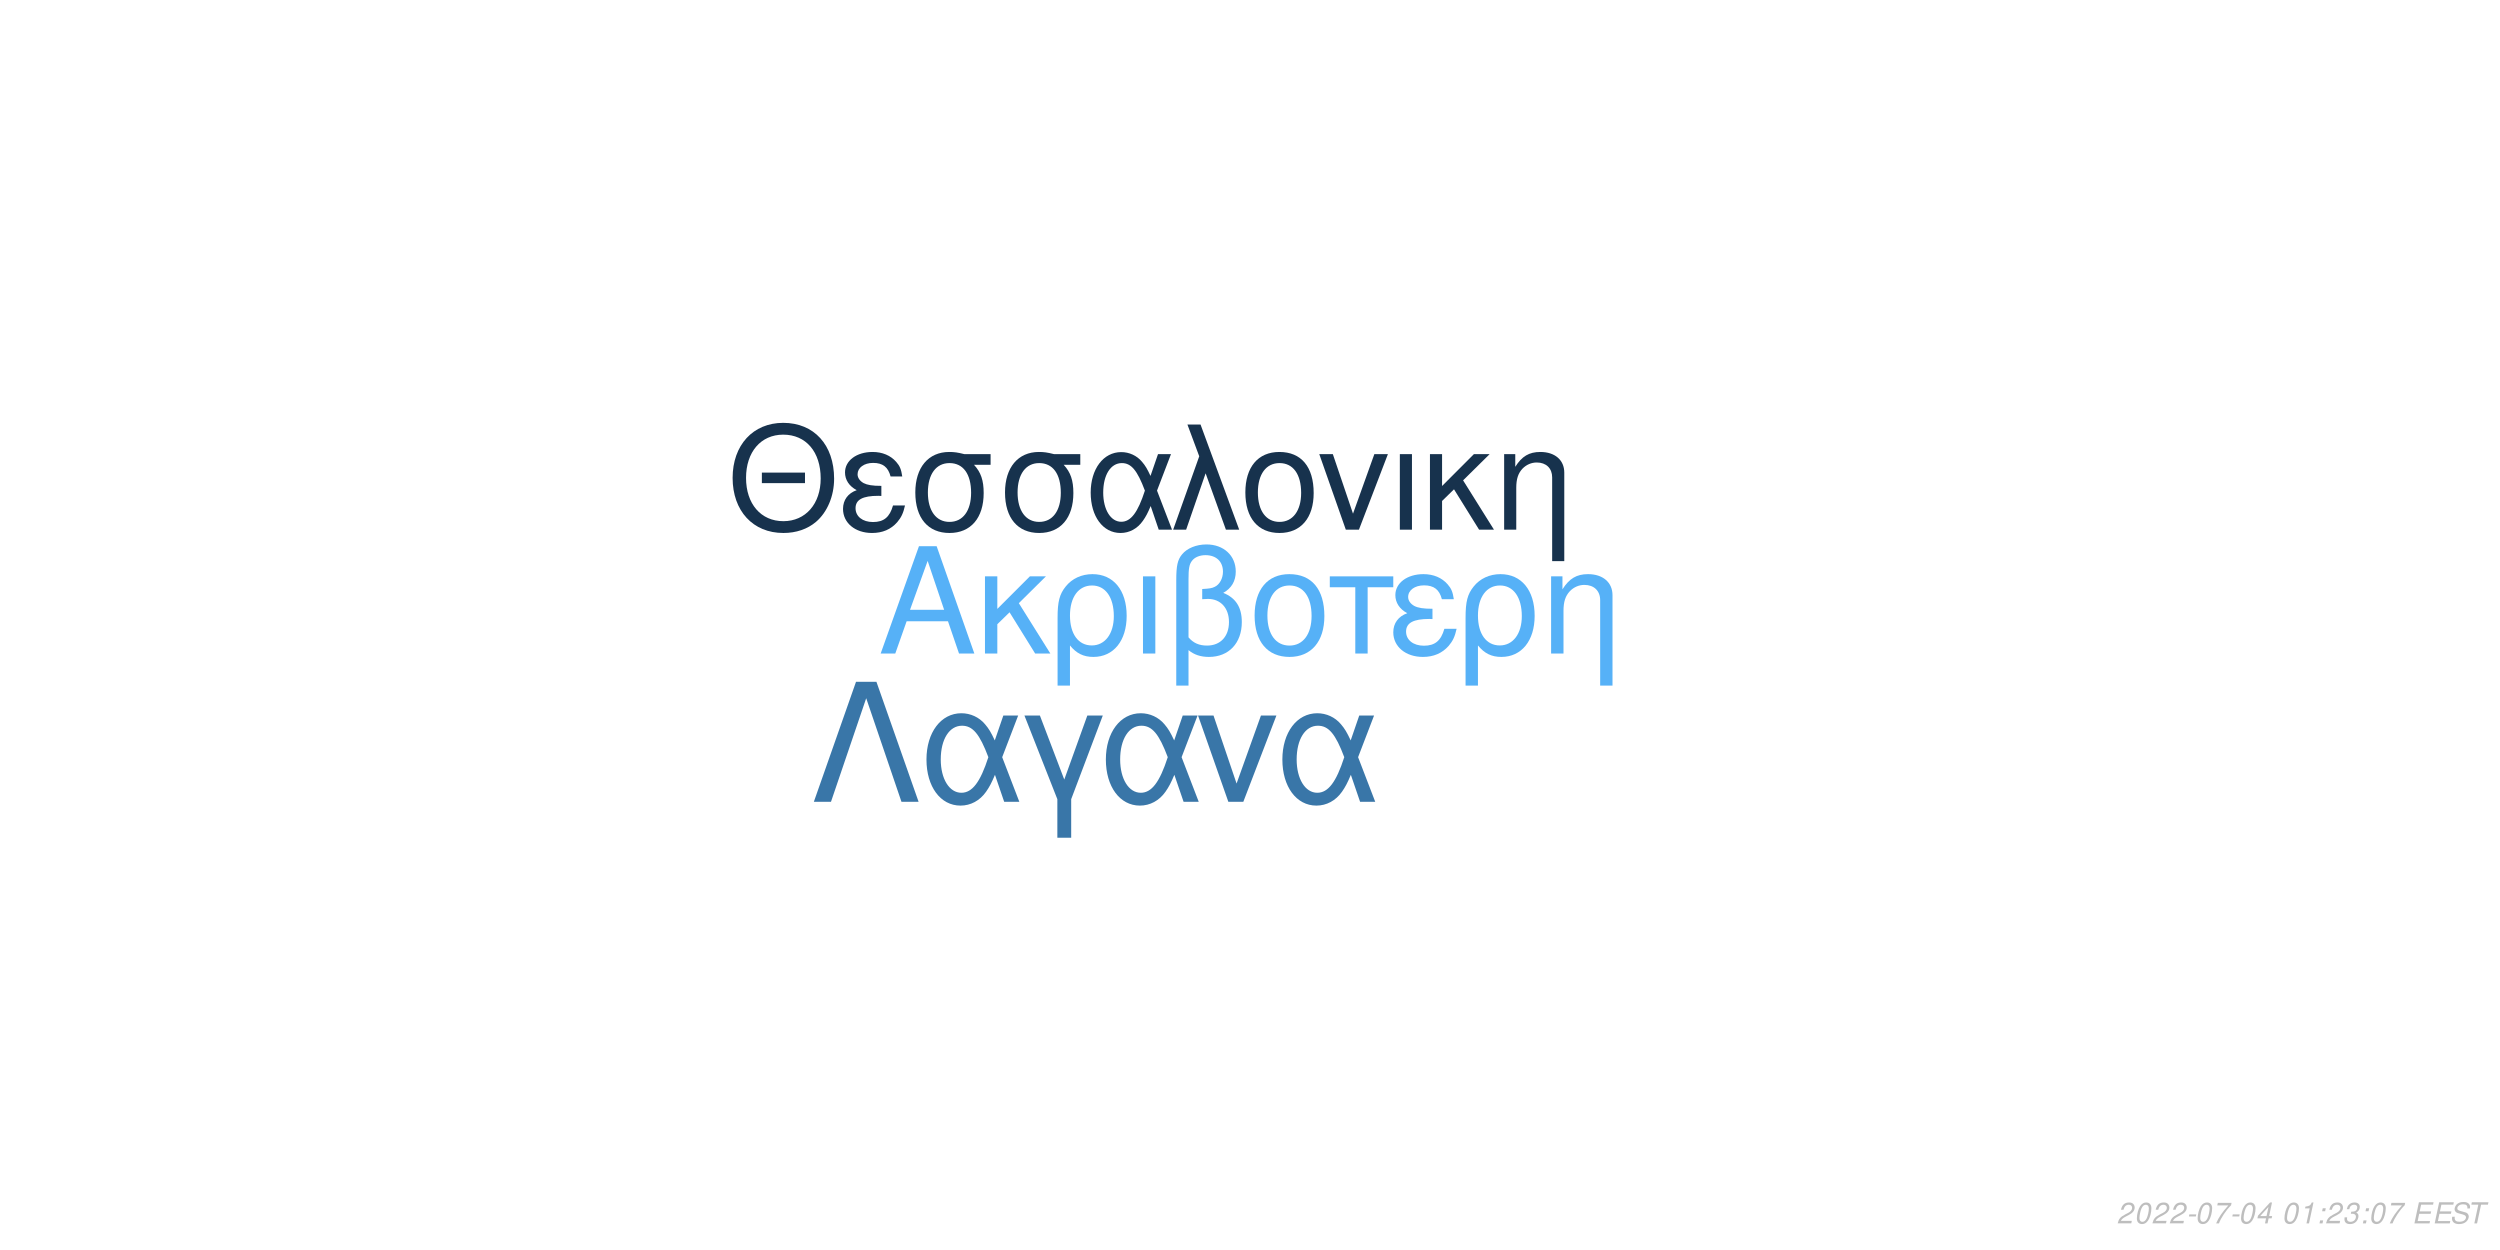
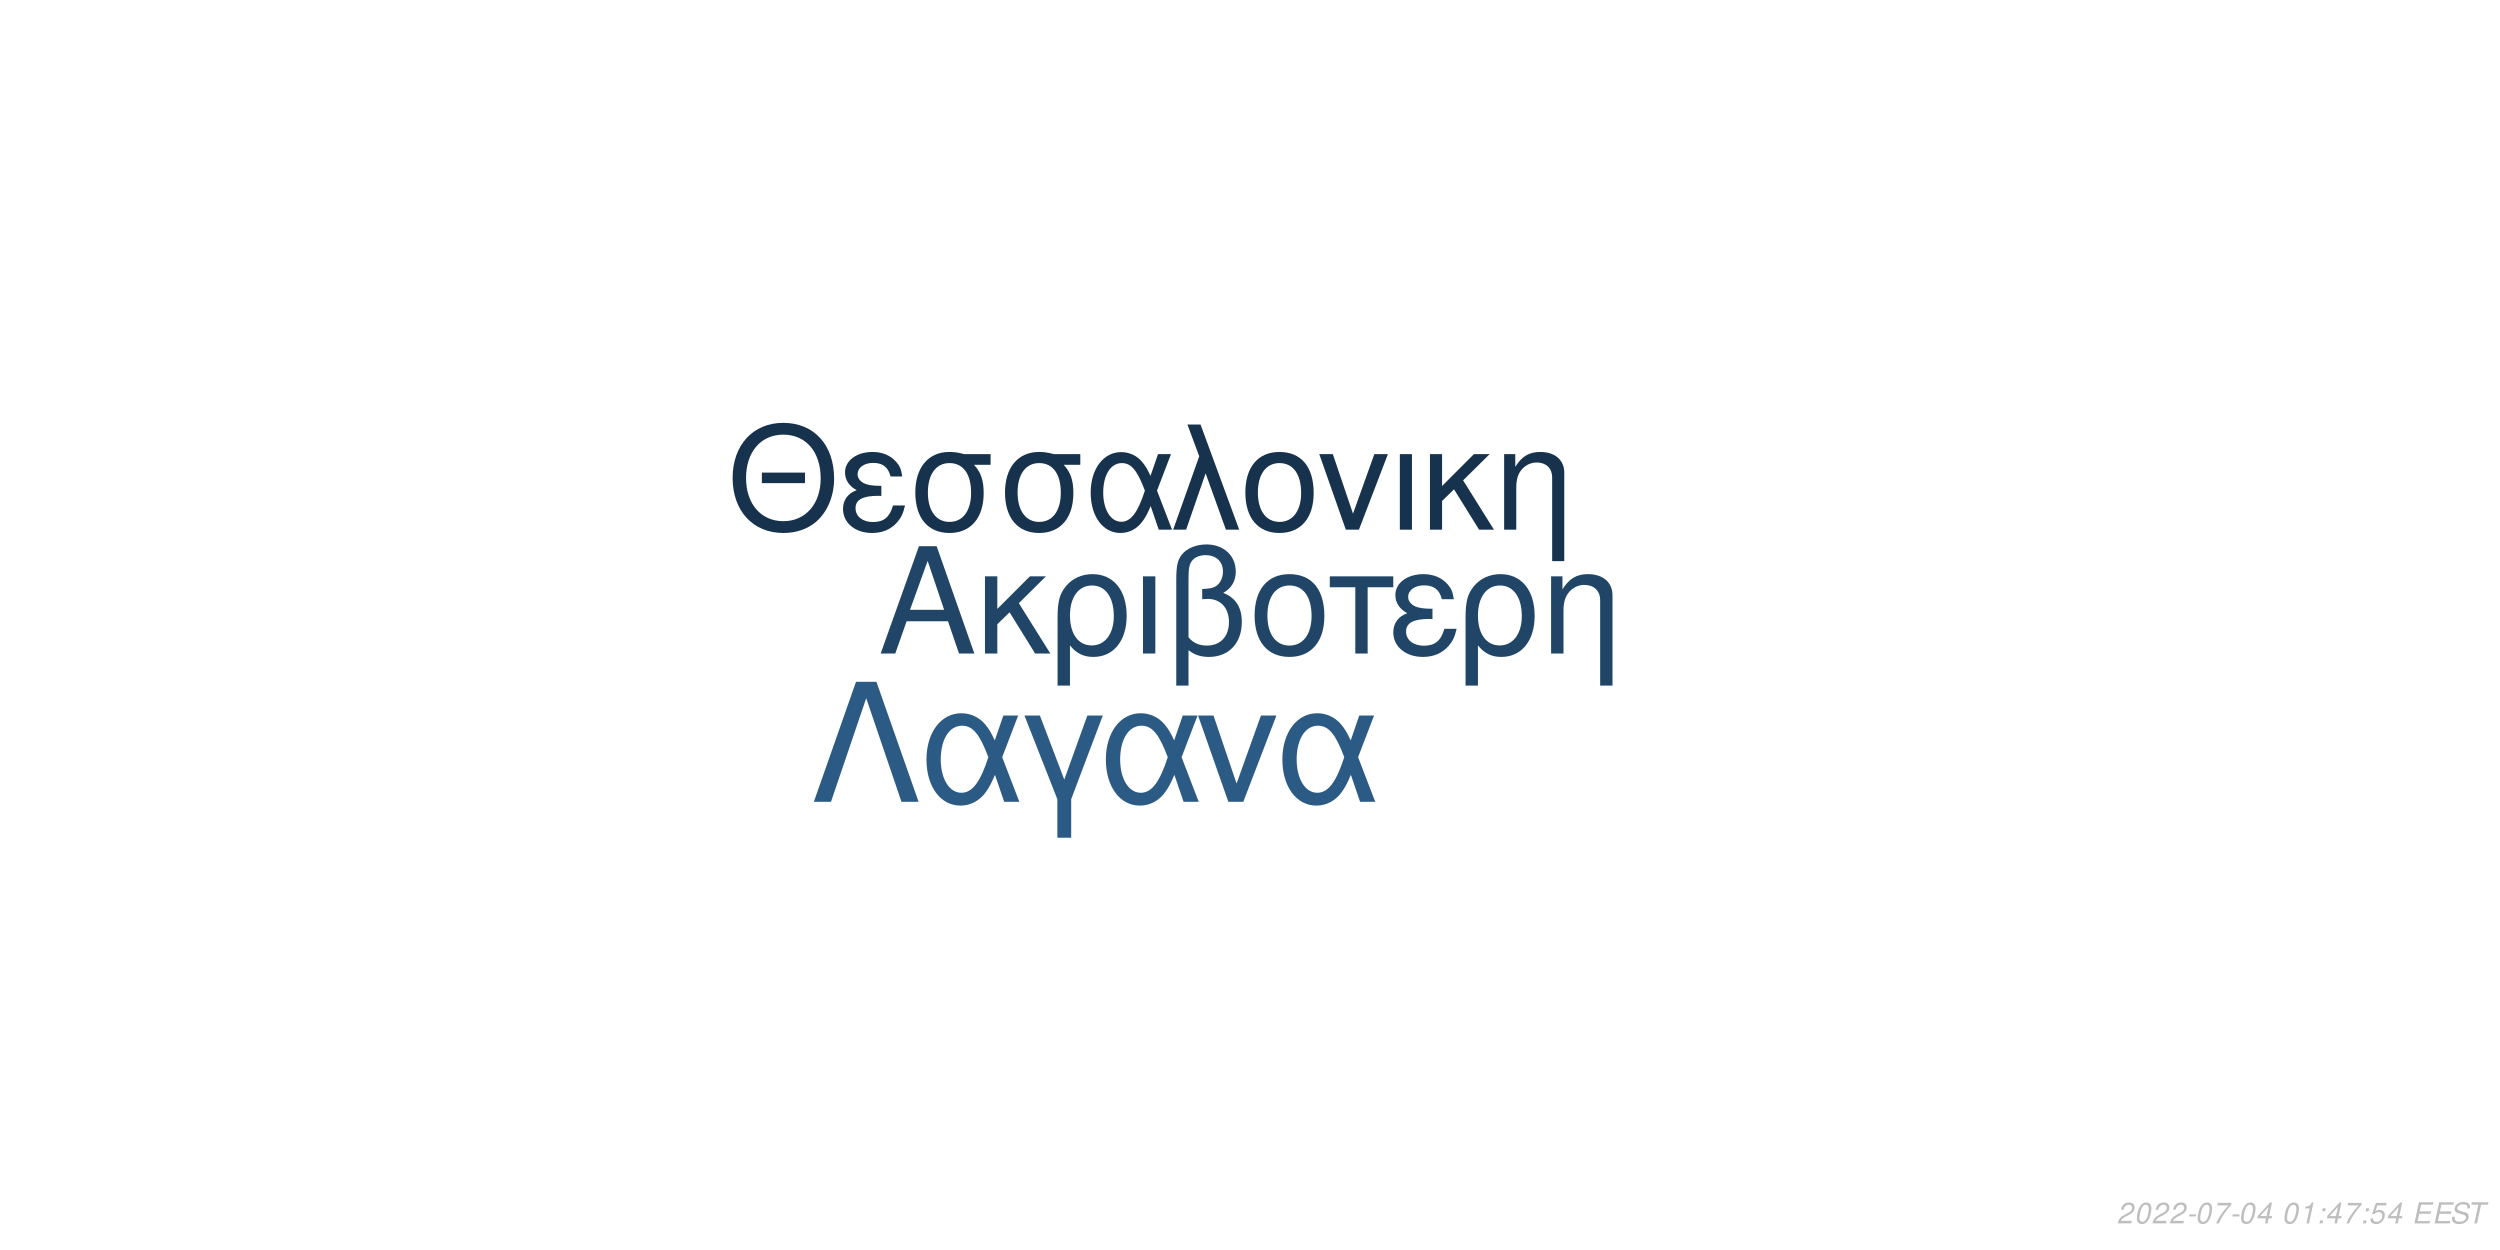
<svg xmlns="http://www.w3.org/2000/svg" xmlns:xlink="http://www.w3.org/1999/xlink" width="864pt" height="432pt" viewBox="0 0 864 432" version="1.1">
  <defs>
    <g>
      <symbol overflow="visible" id="glyph0-0">
        <path style="stroke:none;" d="" />
      </symbol>
      <symbol overflow="visible" id="glyph0-1">
        <path style="stroke:none;" d="M 24.125 -11.141 L 27.938 0 L 33.234 0 L 20.203 -37.094 L 14.094 -37.094 L 0.859 0 L 5.906 0 L 9.828 -11.141 Z M 22.797 -15.109 L 11 -15.109 L 17.094 -32.016 Z M 22.797 -15.109 " />
      </symbol>
      <symbol overflow="visible" id="glyph0-2">
        <path style="stroke:none;" d="M 7.172 -15.422 L 7.172 -26.672 L 2.906 -26.672 L 2.906 0 L 7.172 0 L 7.172 -10.125 L 11.406 -14.25 L 20.25 0 L 25.5 0 L 14.609 -17.406 L 23.969 -26.672 L 18.422 -26.672 Z M 7.172 -15.422 " />
      </symbol>
      <symbol overflow="visible" id="glyph0-3">
        <path style="stroke:none;" d="M 3 11.094 L 7.281 11.094 L 7.281 -2.797 C 9.516 -0.047 11.953 1.172 15.375 1.172 C 22.344 1.172 26.875 -4.422 26.875 -13.031 C 26.875 -21.891 22.297 -27.438 15.062 -27.438 C 11.297 -27.438 7.984 -25.906 5.797 -23.156 C 3.672 -20.516 3 -17.969 3 -12.359 Z M 14.906 -23.516 C 19.547 -23.516 22.438 -19.438 22.438 -12.922 C 22.438 -6.812 19.391 -2.797 14.812 -2.797 C 10.172 -2.797 7.281 -6.766 7.281 -13.125 C 7.281 -19.484 10.234 -23.516 14.906 -23.516 Z M 14.906 -23.516 " />
      </symbol>
      <symbol overflow="visible" id="glyph0-4">
        <path style="stroke:none;" d="M 3.516 0 L 7.781 0 L 7.781 -26.672 L 3.516 -26.672 Z M 3.516 0 " />
      </symbol>
      <symbol overflow="visible" id="glyph0-5">
        <path style="stroke:none;" d="M 4.016 11.094 L 8.25 11.094 L 8.25 -1.172 C 10.172 0.406 12.422 1.172 15.312 1.172 C 22.188 1.172 26.672 -3.609 26.672 -10.891 C 26.672 -15.984 24.578 -19.234 20.25 -20.969 C 23.109 -22.547 24.578 -25.031 24.578 -28.344 C 24.578 -33.844 20.406 -37.703 14.453 -37.703 C 10.938 -37.703 7.734 -36.391 6 -34.25 C 4.484 -32.422 4.016 -30.328 4.016 -25.391 Z M 8.25 -25.656 C 8.25 -29.359 8.5 -30.844 9.469 -32.062 C 10.375 -33.281 12.156 -34 14.094 -34 C 17.812 -34 20.156 -31.812 20.156 -28.297 C 20.156 -25.953 18.984 -23.812 17.297 -23.047 C 16.281 -22.547 15.469 -22.438 12.984 -22.297 L 12.984 -18.781 C 13.734 -18.828 14.344 -18.875 14.969 -18.875 C 19.344 -18.875 22.234 -15.719 22.234 -10.891 C 22.234 -5.906 19.281 -2.75 14.656 -2.75 C 11.953 -2.75 9.922 -3.609 8.25 -5.594 Z M 8.25 -25.656 " />
      </symbol>
      <symbol overflow="visible" id="glyph0-6">
        <path style="stroke:none;" d="M 14.094 -27.438 C 6.562 -27.438 2.094 -22.094 2.094 -13.125 C 2.094 -4.125 6.562 1.172 14.141 1.172 C 21.672 1.172 26.203 -4.172 26.203 -12.922 C 26.203 -22.188 21.828 -27.438 14.094 -27.438 Z M 14.141 -23.516 C 18.938 -23.516 21.781 -19.594 21.781 -12.984 C 21.781 -6.672 18.828 -2.75 14.141 -2.75 C 9.422 -2.75 6.516 -6.672 6.516 -13.125 C 6.516 -19.594 9.422 -23.516 14.141 -23.516 Z M 14.141 -23.516 " />
      </symbol>
      <symbol overflow="visible" id="glyph0-7">
        <path style="stroke:none;" d="M 7.891 0 L 12.156 0 L 12.156 -22.906 L 21.016 -22.906 L 21.016 -26.672 L -0.922 -26.672 L -0.922 -22.906 L 7.891 -22.906 Z M 7.891 0 " />
      </symbol>
      <symbol overflow="visible" id="glyph0-8">
        <path style="stroke:none;" d="M 14.562 -15.469 C 11.344 -15.469 9.562 -15.781 8.297 -16.438 C 6.922 -17.203 6.156 -18.328 6.156 -19.547 C 6.156 -21.891 8.453 -23.562 11.656 -23.562 C 15.062 -23.562 16.953 -22.094 17.812 -18.781 L 21.938 -18.781 C 21.578 -21.266 21.062 -22.5 19.797 -23.922 C 17.812 -26.203 14.906 -27.438 11.453 -27.438 C 5.797 -27.438 1.734 -24.375 1.734 -20.203 C 1.734 -17.609 3.156 -15.375 5.859 -13.938 C 2.797 -12.875 1.016 -10.484 1.016 -7.328 C 1.016 -2.391 5.297 1.172 11.25 1.172 C 14.969 1.172 17.906 -0.109 20.156 -2.641 C 21.578 -4.328 22.297 -5.797 22.906 -8.547 L 18.672 -8.547 C 17.5 -4.422 15.422 -2.703 11.609 -2.703 C 7.938 -2.703 5.438 -4.688 5.438 -7.578 C 5.438 -10.578 7.938 -11.953 13.484 -11.953 C 13.641 -11.953 14.094 -11.953 14.562 -11.906 Z M 14.562 -15.469 " />
      </symbol>
      <symbol overflow="visible" id="glyph0-9">
        <path style="stroke:none;" d="M 3.562 -26.672 L 3.562 0 L 7.844 0 L 7.844 -14.703 C 7.844 -17.906 8.5 -19.891 10.031 -21.531 C 11.406 -22.953 13.188 -23.719 15.062 -23.719 C 18.375 -23.719 20.516 -21.672 20.516 -18.469 L 20.516 11.094 L 24.781 11.094 L 24.781 -20.156 C 24.781 -24.578 21.469 -27.438 16.328 -27.438 C 12.359 -27.438 9.828 -25.906 7.484 -22.188 L 7.484 -26.672 Z M 3.562 -26.672 " />
      </symbol>
      <symbol overflow="visible" id="glyph1-0">
        <path style="stroke:none;" d="" />
      </symbol>
      <symbol overflow="visible" id="glyph1-1">
        <path style="stroke:none;" d="M 26.859 -19.734 L 11.953 -19.734 L 11.953 -16.094 L 26.859 -16.094 Z M 19.328 -36.922 C 8.922 -36.922 1.844 -29.25 1.844 -17.891 C 1.844 -6.484 8.875 1.141 19.391 1.141 C 23.812 1.141 27.703 -0.203 30.641 -2.688 C 34.578 -6.031 36.922 -11.656 36.922 -17.594 C 36.922 -29.297 30 -36.922 19.328 -36.922 Z M 19.328 -32.844 C 27.203 -32.844 32.281 -26.906 32.281 -17.688 C 32.281 -8.922 27.062 -2.938 19.391 -2.938 C 11.609 -2.938 6.484 -8.922 6.484 -17.891 C 6.484 -26.859 11.609 -32.844 19.328 -32.844 Z M 19.328 -32.844 " />
      </symbol>
      <symbol overflow="visible" id="glyph1-2">
        <path style="stroke:none;" d="M 14.25 -15.141 C 11.109 -15.141 9.375 -15.453 8.125 -16.094 C 6.781 -16.844 6.031 -17.938 6.031 -19.141 C 6.031 -21.422 8.266 -23.078 11.406 -23.078 C 14.75 -23.078 16.594 -21.625 17.438 -18.391 L 21.469 -18.391 C 21.125 -20.828 20.625 -22.031 19.391 -23.422 C 17.438 -25.656 14.594 -26.859 11.219 -26.859 C 5.688 -26.859 1.688 -23.875 1.688 -19.781 C 1.688 -17.234 3.094 -15.047 5.734 -13.656 C 2.734 -12.609 1 -10.266 1 -7.172 C 1 -2.344 5.188 1.141 11.016 1.141 C 14.656 1.141 17.547 -0.094 19.734 -2.594 C 21.125 -4.234 21.828 -5.688 22.422 -8.375 L 18.281 -8.375 C 17.141 -4.328 15.094 -2.641 11.359 -2.641 C 7.766 -2.641 5.328 -4.578 5.328 -7.422 C 5.328 -10.359 7.766 -11.703 13.203 -11.703 C 13.359 -11.703 13.797 -11.703 14.25 -11.656 Z M 14.25 -15.141 " />
      </symbol>
      <symbol overflow="visible" id="glyph1-3">
        <path style="stroke:none;" d="M 29 -26.109 L 19.938 -26.109 C 17.594 -26.703 16.438 -26.859 14.703 -26.859 C 7.469 -26.859 2.984 -21.469 2.984 -12.859 C 2.984 -4.031 7.375 1.141 14.797 1.141 C 22.172 1.141 26.609 -4.078 26.609 -12.656 C 26.609 -17.047 25.656 -19.828 23.266 -22.422 L 29 -22.422 Z M 14.797 -23.016 C 19.531 -23.016 22.266 -19.234 22.266 -12.75 C 22.266 -6.531 19.438 -2.688 14.797 -2.688 C 10.172 -2.688 7.328 -6.531 7.328 -12.859 C 7.328 -19.188 10.172 -23.016 14.797 -23.016 Z M 14.797 -23.016 " />
      </symbol>
      <symbol overflow="visible" id="glyph1-4">
        <path style="stroke:none;" d="M 29.344 -26.109 L 24.859 -26.109 L 22.266 -18.578 C 21.125 -21.031 20.484 -22.125 19.328 -23.469 C 17.547 -25.609 14.906 -26.812 12.156 -26.812 C 5.984 -26.812 1.594 -20.984 1.594 -12.812 C 1.594 -4.578 5.828 1.141 11.906 1.141 C 14.953 1.141 17.734 -0.344 19.625 -3.047 C 20.672 -4.531 21.281 -5.688 22.328 -8.172 L 25.109 0 L 29.703 0 L 24.516 -13.5 Z M 20.328 -13.5 C 17.891 -5.922 15.453 -2.734 12.156 -2.734 C 8.516 -2.734 5.922 -6.922 5.922 -12.812 C 5.922 -18.938 8.516 -23.016 12.359 -23.016 C 15.594 -23.016 17.688 -20.531 20.328 -13.5 Z M 20.328 -13.5 " />
      </symbol>
      <symbol overflow="visible" id="glyph1-5">
        <path style="stroke:none;" d="M 1.094 0 L 5.578 0 L 12.312 -19.484 L 19.328 0 L 23.922 0 L 10.562 -36.328 L 6.031 -36.328 L 10.109 -25.359 Z M 1.094 0 " />
      </symbol>
      <symbol overflow="visible" id="glyph1-6">
        <path style="stroke:none;" d="M 13.797 -26.859 C 6.422 -26.859 2.047 -21.625 2.047 -12.859 C 2.047 -4.031 6.422 1.141 13.859 1.141 C 21.234 1.141 25.656 -4.078 25.656 -12.656 C 25.656 -21.719 21.375 -26.859 13.797 -26.859 Z M 13.859 -23.016 C 18.531 -23.016 21.328 -19.188 21.328 -12.703 C 21.328 -6.531 18.438 -2.688 13.859 -2.688 C 9.219 -2.688 6.375 -6.531 6.375 -12.859 C 6.375 -19.188 9.219 -23.016 13.859 -23.016 Z M 13.859 -23.016 " />
      </symbol>
      <symbol overflow="visible" id="glyph1-7">
        <path style="stroke:none;" d="M 14.297 0 L 24.312 -26.109 L 19.625 -26.109 L 12.25 -5.531 L 5.281 -26.109 L 0.594 -26.109 L 9.766 0 Z M 14.297 0 " />
      </symbol>
      <symbol overflow="visible" id="glyph1-8">
        <path style="stroke:none;" d="M 3.438 0 L 7.625 0 L 7.625 -26.109 L 3.438 -26.109 Z M 3.438 0 " />
      </symbol>
      <symbol overflow="visible" id="glyph1-9">
        <path style="stroke:none;" d="M 7.031 -15.094 L 7.031 -26.109 L 2.844 -26.109 L 2.844 0 L 7.031 0 L 7.031 -9.922 L 11.156 -13.953 L 19.828 0 L 24.969 0 L 14.297 -17.047 L 23.469 -26.109 L 18.031 -26.109 Z M 7.031 -15.094 " />
      </symbol>
      <symbol overflow="visible" id="glyph1-10">
        <path style="stroke:none;" d="M 3.484 -26.109 L 3.484 0 L 7.672 0 L 7.672 -14.406 C 7.672 -17.547 8.328 -19.484 9.812 -21.078 C 11.156 -22.469 12.906 -23.219 14.75 -23.219 C 17.984 -23.219 20.078 -21.234 20.078 -18.094 L 20.078 10.859 L 24.266 10.859 L 24.266 -19.734 C 24.266 -24.062 21.031 -26.859 16 -26.859 C 12.109 -26.859 9.609 -25.359 7.328 -21.719 L 7.328 -26.109 Z M 3.484 -26.109 " />
      </symbol>
      <symbol overflow="visible" id="glyph2-0">
        <path style="stroke:none;" d="" />
      </symbol>
      <symbol overflow="visible" id="glyph2-1">
        <path style="stroke:none;" d="M 22.531 -41.484 L 15.484 -41.484 L 0.906 0 L 6.828 0 L 19 -35.797 L 31.188 0 L 37.109 0 Z M 22.531 -41.484 " />
      </symbol>
      <symbol overflow="visible" id="glyph2-2">
        <path style="stroke:none;" d="M 33.516 -29.812 L 28.391 -29.812 L 25.438 -21.219 C 24.125 -24.016 23.391 -25.266 22.078 -26.797 C 20.031 -29.25 17.016 -30.609 13.891 -30.609 C 6.828 -30.609 1.828 -23.953 1.828 -14.625 C 1.828 -5.234 6.656 1.312 13.594 1.312 C 17.078 1.312 20.266 -0.391 22.422 -3.469 C 23.609 -5.172 24.297 -6.484 25.5 -9.328 L 28.688 0 L 33.922 0 L 28 -15.422 Z M 23.219 -15.422 C 20.422 -6.766 17.641 -3.125 13.891 -3.125 C 9.734 -3.125 6.766 -7.906 6.766 -14.625 C 6.766 -21.625 9.734 -26.297 14.109 -26.297 C 17.812 -26.297 20.203 -23.453 23.219 -15.422 Z M 23.219 -15.422 " />
      </symbol>
      <symbol overflow="visible" id="glyph2-3">
        <path style="stroke:none;" d="M 12.062 12.406 L 16.844 12.406 L 16.844 -0.906 L 27.766 -29.812 L 22.422 -29.812 L 14.453 -7.688 L 6.031 -29.812 L 0.688 -29.812 L 12.062 -0.906 Z M 12.062 12.406 " />
      </symbol>
      <symbol overflow="visible" id="glyph2-4">
        <path style="stroke:none;" d="M 16.328 0 L 27.766 -29.812 L 22.422 -29.812 L 14 -6.312 L 6.031 -29.812 L 0.688 -29.812 L 11.156 0 Z M 16.328 0 " />
      </symbol>
      <symbol overflow="visible" id="glyph3-0">
        <path style="stroke:none;" d="" />
      </symbol>
      <symbol overflow="visible" id="glyph3-1">
        <path style="stroke:none;" d="M 5.234 -0.875 L 1.469 -0.875 C 1.641 -1.375 2.203 -1.891 3.109 -2.344 L 4.234 -2.938 C 5.562 -3.625 6.219 -4.469 6.219 -5.484 C 6.219 -5.938 6.062 -6.359 5.797 -6.656 C 5.469 -7.047 4.984 -7.234 4.312 -7.234 C 2.766 -7.234 1.891 -6.453 1.484 -4.734 L 2.375 -4.734 C 2.484 -5.188 2.609 -5.484 2.797 -5.75 C 3.094 -6.203 3.609 -6.453 4.188 -6.453 C 4.891 -6.453 5.344 -6.031 5.344 -5.375 C 5.344 -4.703 4.859 -4.094 4.016 -3.656 L 2.984 -3.125 C 1.234 -2.188 0.797 -1.656 0.344 -0.016 L 5.047 -0.016 Z M 5.234 -0.875 " />
      </symbol>
      <symbol overflow="visible" id="glyph3-2">
        <path style="stroke:none;" d="M 4.203 -7.234 C 3.375 -7.234 2.688 -6.812 2.125 -5.984 C 1.484 -5.047 0.984 -3.188 0.984 -1.734 C 0.984 -1.109 1.172 -0.562 1.484 -0.266 C 1.797 0.047 2.281 0.234 2.766 0.234 C 3.625 0.234 4.281 -0.156 4.859 -1.016 C 5.516 -1.953 6 -3.797 6 -5.266 C 6 -6.5 5.328 -7.234 4.203 -7.234 Z M 4.094 -6.453 C 4.734 -6.453 5.125 -5.984 5.125 -5.156 C 5.125 -4.203 4.781 -2.625 4.406 -1.812 C 3.984 -0.938 3.516 -0.547 2.875 -0.547 C 2.25 -0.547 1.875 -1.031 1.875 -1.828 C 1.875 -2.797 2.203 -4.344 2.594 -5.203 C 2.984 -6.047 3.453 -6.453 4.094 -6.453 Z M 4.094 -6.453 " />
      </symbol>
      <symbol overflow="visible" id="glyph3-3">
        <path style="stroke:none;" d="M 3.516 -3.125 L 1.125 -3.125 L 0.969 -2.406 L 3.359 -2.406 Z M 3.516 -3.125 " />
      </symbol>
      <symbol overflow="visible" id="glyph3-4">
        <path style="stroke:none;" d="M 6.703 -7.094 L 1.953 -7.094 L 1.766 -6.219 L 5.594 -6.219 C 3.344 -3.688 2.266 -2.109 1.375 0 L 2.344 0 C 3.031 -1.906 4.828 -4.594 6.547 -6.281 Z M 6.703 -7.094 " />
      </symbol>
      <symbol overflow="visible" id="glyph3-5">
        <path style="stroke:none;" d="M 3.625 -1.75 L 3.266 0 L 4.141 0 L 4.516 -1.75 L 5.562 -1.75 L 5.734 -2.531 L 4.688 -2.531 L 5.688 -7.234 L 5.016 -7.234 L 0.844 -2.672 L 0.641 -1.75 Z M 3.797 -2.531 L 1.594 -2.531 L 4.469 -5.703 Z M 3.797 -2.531 " />
      </symbol>
      <symbol overflow="visible" id="glyph3-6">
        <path style="stroke:none;" d="" />
      </symbol>
      <symbol overflow="visible" id="glyph3-7">
        <path style="stroke:none;" d="M 3.703 -5.188 L 2.594 0 L 3.469 0 L 5.016 -7.234 L 4.438 -7.234 C 3.906 -6.156 3.688 -6.016 2.234 -5.812 L 2.109 -5.188 Z M 3.703 -5.188 " />
      </symbol>
      <symbol overflow="visible" id="glyph3-8">
        <path style="stroke:none;" d="M 2.359 -1.031 L 1.312 -1.031 L 1.094 0 L 2.141 0 Z M 3.266 -5.234 L 2.219 -5.234 L 2 -4.203 L 3.047 -4.203 Z M 3.266 -5.234 " />
      </symbol>
      <symbol overflow="visible" id="glyph3-9">
-         <path style="stroke:none;" d="M 2.922 -3.312 C 3.125 -3.344 3.234 -3.344 3.375 -3.344 C 4.203 -3.344 4.688 -3 4.688 -2.406 C 4.688 -1.312 3.906 -0.547 2.781 -0.547 C 2.047 -0.547 1.594 -0.938 1.594 -1.562 C 1.594 -1.719 1.609 -1.844 1.656 -2.094 L 0.766 -2.094 C 0.734 -1.797 0.719 -1.641 0.719 -1.469 C 0.719 -0.375 1.406 0.234 2.641 0.234 C 3.547 0.234 4.297 -0.078 4.812 -0.656 C 5.266 -1.156 5.562 -1.875 5.562 -2.547 C 5.562 -3.125 5.344 -3.453 4.797 -3.734 C 5.641 -4.234 6.016 -4.844 6.016 -5.734 C 6.016 -6.656 5.312 -7.234 4.203 -7.234 C 3.375 -7.234 2.672 -6.938 2.188 -6.375 C 1.891 -6.031 1.703 -5.641 1.516 -4.906 L 2.391 -4.906 C 2.5 -5.359 2.594 -5.594 2.734 -5.812 C 3.047 -6.234 3.516 -6.453 4.078 -6.453 C 4.734 -6.453 5.141 -6.125 5.141 -5.578 C 5.141 -5.188 5.016 -4.797 4.797 -4.547 C 4.516 -4.234 4 -4.062 3.266 -4.062 L 3.078 -4.062 Z M 2.922 -3.312 " />
+         <path style="stroke:none;" d="M 6.297 -7.094 L 2.594 -7.094 L 1.234 -3.234 L 2.047 -3.234 C 2.656 -3.766 2.938 -3.906 3.531 -3.906 C 4.328 -3.906 4.797 -3.453 4.797 -2.688 C 4.797 -1.438 3.969 -0.547 2.828 -0.547 C 2.031 -0.547 1.609 -0.938 1.578 -1.734 L 0.703 -1.734 L 0.703 -1.516 C 0.703 -0.938 0.844 -0.547 1.188 -0.266 C 1.562 0.062 2.078 0.234 2.703 0.234 C 3.656 0.234 4.391 -0.156 4.984 -0.922 C 5.422 -1.5 5.672 -2.234 5.672 -2.953 C 5.672 -4 4.938 -4.672 3.812 -4.672 C 3.328 -4.672 2.906 -4.547 2.406 -4.234 L 3.109 -6.219 L 6.109 -6.219 Z M 6.297 -7.094 " />
      </symbol>
      <symbol overflow="visible" id="glyph3-10">
        <path style="stroke:none;" d="M 2.547 -3.312 L 6.5 -3.312 L 6.688 -4.141 L 2.719 -4.141 L 3.219 -6.469 L 7.344 -6.469 L 7.516 -7.297 L 2.453 -7.297 L 0.906 0 L 6.125 0 L 6.297 -0.812 L 2.016 -0.812 Z M 2.547 -3.312 " />
      </symbol>
      <symbol overflow="visible" id="glyph3-11">
        <path style="stroke:none;" d="M 7.062 -5.156 C 7.125 -5.438 7.141 -5.562 7.141 -5.703 C 7.141 -6.156 6.938 -6.594 6.594 -6.891 C 6.188 -7.25 5.656 -7.406 4.875 -7.406 C 3.844 -7.406 3.047 -7.125 2.5 -6.562 C 2.094 -6.141 1.781 -5.438 1.781 -4.922 C 1.781 -4.297 2.219 -3.766 2.891 -3.562 L 4.594 -3.094 C 5.406 -2.859 5.734 -2.578 5.734 -2.094 C 5.734 -1.781 5.547 -1.406 5.266 -1.141 C 4.844 -0.766 4.266 -0.578 3.453 -0.578 C 2.328 -0.578 1.812 -0.984 1.812 -1.906 C 1.812 -2.047 1.812 -2.125 1.844 -2.312 L 0.984 -2.312 C 0.906 -2.062 0.891 -1.906 0.891 -1.688 C 0.891 -0.484 1.797 0.234 3.297 0.234 C 4.359 0.234 5.234 -0.062 5.812 -0.609 C 6.344 -1.078 6.688 -1.797 6.688 -2.375 C 6.688 -2.641 6.609 -2.906 6.453 -3.156 C 6.234 -3.5 5.938 -3.703 5.469 -3.828 L 3.75 -4.312 C 2.984 -4.547 2.734 -4.734 2.734 -5.188 C 2.734 -5.547 2.875 -5.844 3.188 -6.109 C 3.547 -6.438 4.031 -6.594 4.703 -6.594 C 5.266 -6.594 5.688 -6.484 5.906 -6.297 C 6.094 -6.125 6.219 -5.797 6.219 -5.516 C 6.219 -5.422 6.203 -5.344 6.188 -5.156 Z M 7.062 -5.156 " />
      </symbol>
      <symbol overflow="visible" id="glyph3-12">
        <path style="stroke:none;" d="M 4.938 -6.469 L 7.312 -6.469 L 7.484 -7.297 L 1.75 -7.297 L 1.578 -6.469 L 3.984 -6.469 L 2.609 0 L 3.547 0 Z M 4.938 -6.469 " />
      </symbol>
    </g>
  </defs>
  <g id="surface1">
    <rect x="0" y="0" width="864" height="432" style="fill:rgb(100%,100%,100%);fill-opacity:1;stroke:none;" />
-     <g style="fill:rgb(33.725%,69.412%,96.863%);fill-opacity:1;">
+     <g style="fill:rgb(12.549%,27.059%,40%);fill-opacity:1;">
      <use xlink:href="#glyph0-1" x="303.5" y="225.861" />
      <use xlink:href="#glyph0-2" x="337.5" y="225.861" />
      <use xlink:href="#glyph0-3" x="362.5" y="225.861" />
      <use xlink:href="#glyph0-4" x="391.5" y="225.861" />
      <use xlink:href="#glyph0-5" x="402.5" y="225.861" />
      <use xlink:href="#glyph0-6" x="431.5" y="225.861" />
      <use xlink:href="#glyph0-7" x="460.5" y="225.861" />
      <use xlink:href="#glyph0-8" x="480.5" y="225.861" />
      <use xlink:href="#glyph0-3" x="503.5" y="225.861" />
      <use xlink:href="#glyph0-9" x="532.5" y="225.861" />
    </g>
-     <g style="fill:rgb(9.02%,19.608%,30.196%);fill-opacity:1;">
+     <g style="fill:rgb(8.627%,19.608%,29.804%);fill-opacity:1;">
      <use xlink:href="#glyph1-1" x="251.348" y="183.058" />
      <use xlink:href="#glyph1-2" x="290.348" y="183.058" />
      <use xlink:href="#glyph1-3" x="313.348" y="183.058" />
      <use xlink:href="#glyph1-3" x="344.348" y="183.058" />
      <use xlink:href="#glyph1-4" x="375.348" y="183.058" />
      <use xlink:href="#glyph1-5" x="404.348" y="183.058" />
      <use xlink:href="#glyph1-6" x="428.348" y="183.058" />
      <use xlink:href="#glyph1-7" x="455.348" y="183.058" />
      <use xlink:href="#glyph1-8" x="480.348" y="183.058" />
      <use xlink:href="#glyph1-9" x="491.348" y="183.058" />
      <use xlink:href="#glyph1-10" x="516.348" y="183.058" />
    </g>
-     <g style="fill:rgb(22.353%,46.275%,65.882%);fill-opacity:1;">
+     <g style="fill:rgb(16.863%,35.686%,51.765%);fill-opacity:1;">
      <use xlink:href="#glyph2-1" x="280.359" y="277.105" />
      <use xlink:href="#glyph2-2" x="318.359" y="277.105" />
      <use xlink:href="#glyph2-3" x="353.359" y="277.105" />
      <use xlink:href="#glyph2-2" x="380.359" y="277.105" />
      <use xlink:href="#glyph2-4" x="413.359" y="277.105" />
      <use xlink:href="#glyph2-2" x="441.359" y="277.105" />
    </g>
    <g style="fill:rgb(74.51%,74.51%,74.51%);fill-opacity:1;">
      <use xlink:href="#glyph3-1" x="731.52" y="422.81" />
      <use xlink:href="#glyph3-2" x="737.52" y="422.81" />
      <use xlink:href="#glyph3-1" x="743.52" y="422.81" />
      <use xlink:href="#glyph3-1" x="749.52" y="422.81" />
      <use xlink:href="#glyph3-3" x="755.52" y="422.81" />
      <use xlink:href="#glyph3-2" x="758.52" y="422.81" />
      <use xlink:href="#glyph3-4" x="764.52" y="422.81" />
      <use xlink:href="#glyph3-3" x="770.52" y="422.81" />
      <use xlink:href="#glyph3-2" x="773.52" y="422.81" />
      <use xlink:href="#glyph3-5" x="779.52" y="422.81" />
      <use xlink:href="#glyph3-6" x="785.52" y="422.81" />
      <use xlink:href="#glyph3-2" x="788.52" y="422.81" />
      <use xlink:href="#glyph3-7" x="794.52" y="422.81" />
      <use xlink:href="#glyph3-8" x="800.52" y="422.81" />
-       <use xlink:href="#glyph3-1" x="803.52" y="422.81" />
-       <use xlink:href="#glyph3-9" x="809.52" y="422.81" />
+       <use xlink:href="#glyph3-5" x="803.52" y="422.81" />
+       <use xlink:href="#glyph3-4" x="809.52" y="422.81" />
      <use xlink:href="#glyph3-8" x="815.52" y="422.81" />
-       <use xlink:href="#glyph3-2" x="818.52" y="422.81" />
-       <use xlink:href="#glyph3-4" x="824.52" y="422.81" />
+       <use xlink:href="#glyph3-9" x="818.52" y="422.81" />
+       <use xlink:href="#glyph3-5" x="824.52" y="422.81" />
      <use xlink:href="#glyph3-6" x="830.52" y="422.81" />
      <use xlink:href="#glyph3-10" x="833.52" y="422.81" />
      <use xlink:href="#glyph3-10" x="840.52" y="422.81" />
      <use xlink:href="#glyph3-11" x="846.52" y="422.81" />
      <use xlink:href="#glyph3-12" x="852.52" y="422.81" />
    </g>
  </g>
</svg>
